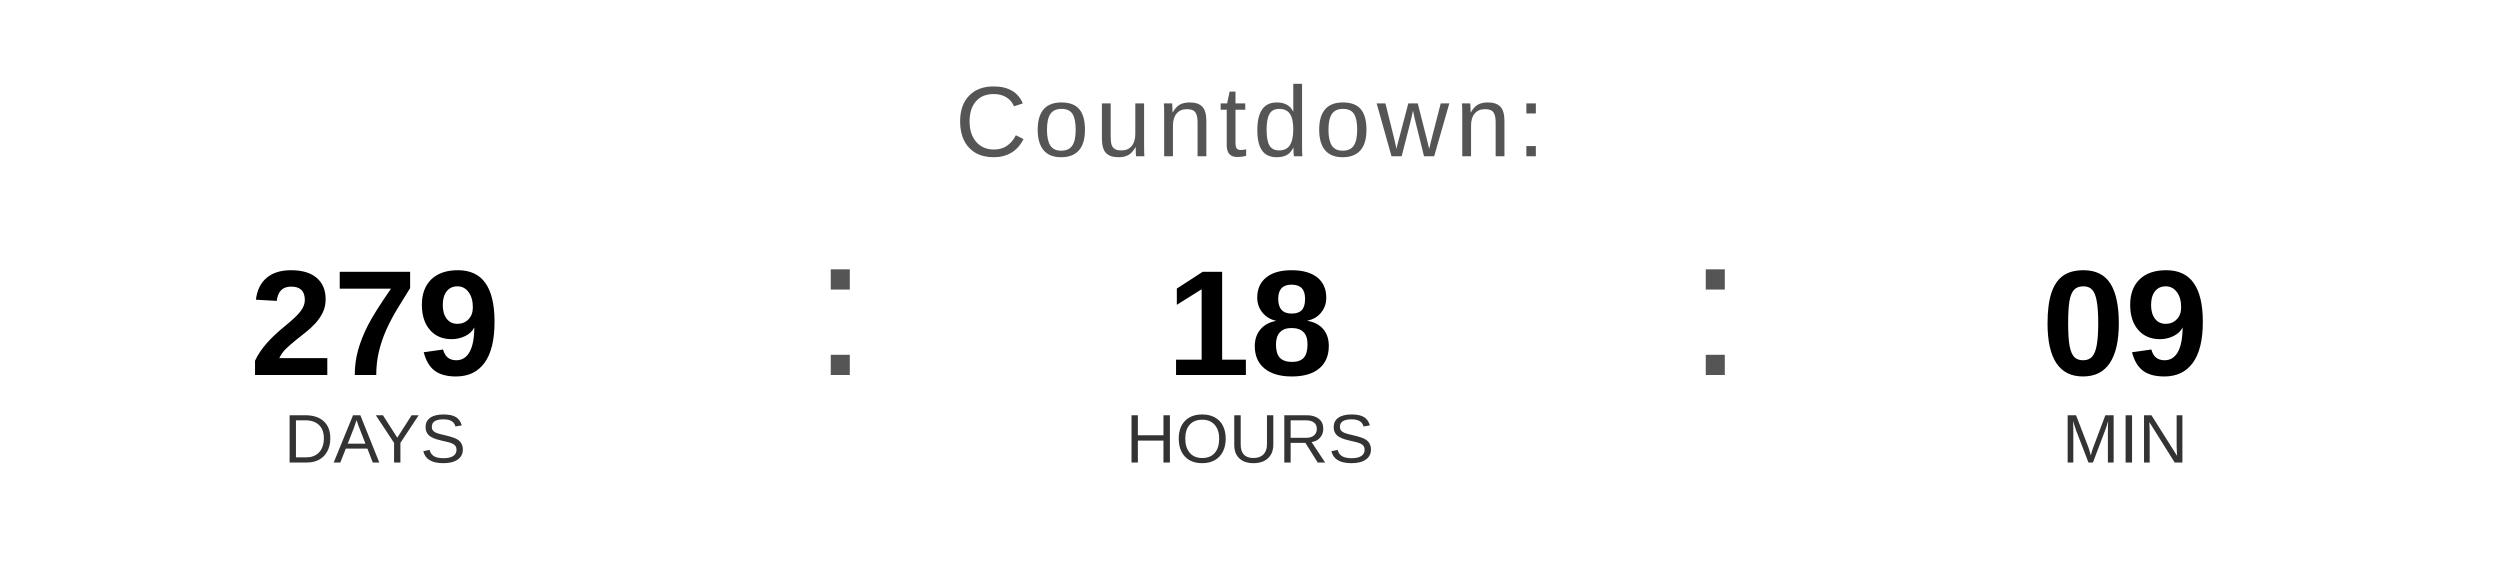
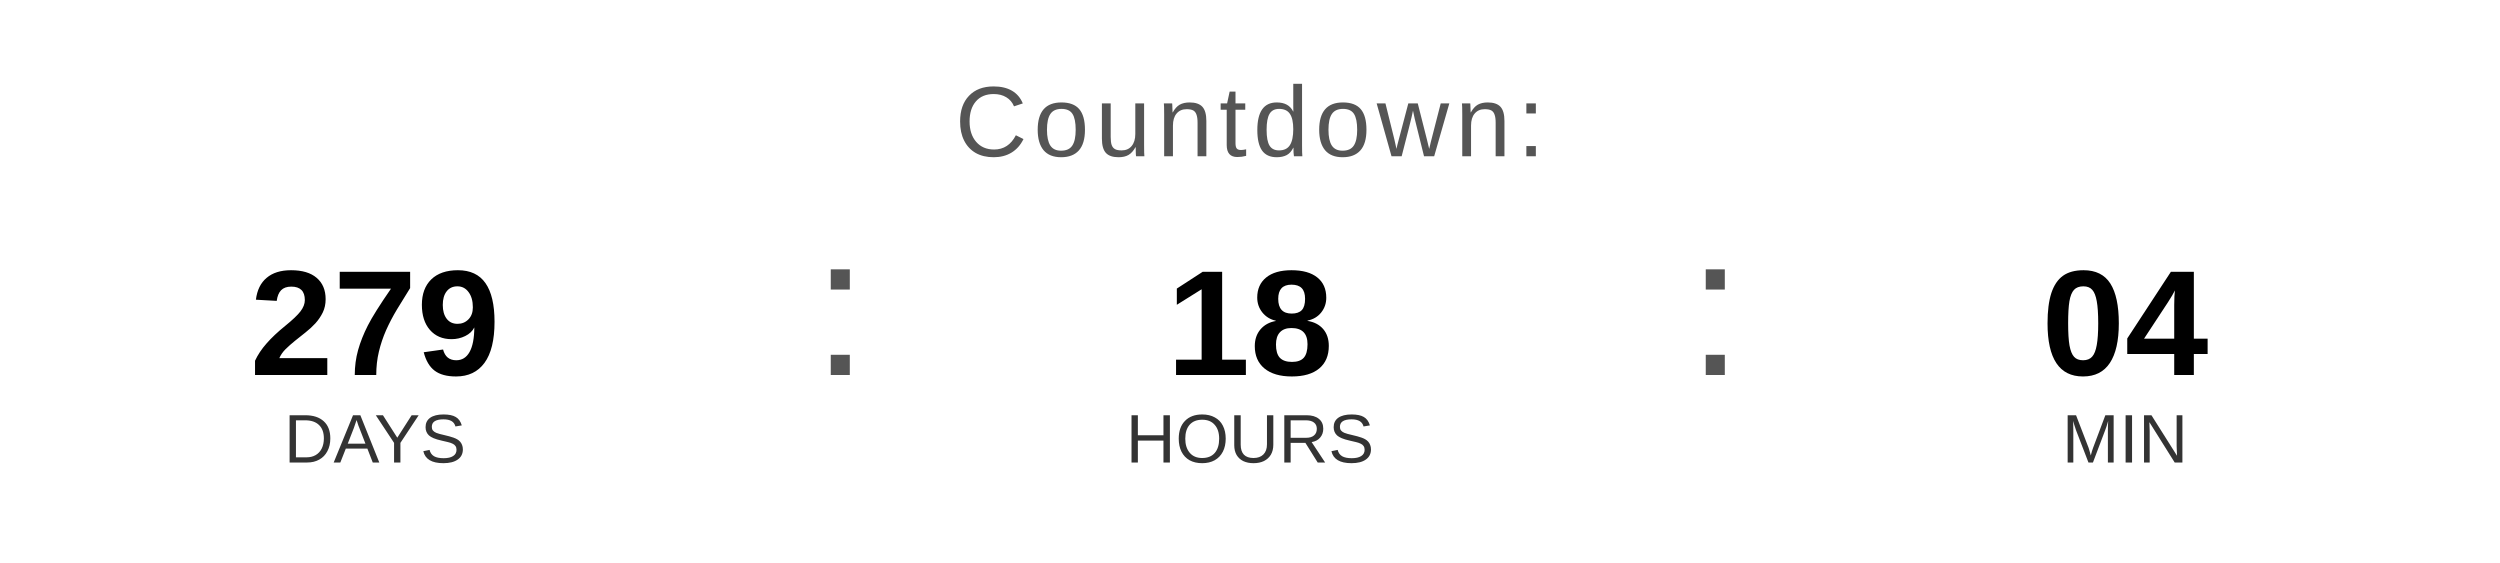
<svg xmlns="http://www.w3.org/2000/svg" width="400" height="90" viewBox="0 0 400 90">
  <text x="200" y="25" font-family="Arial, Helvetica, sans-serif" font-size="16" fill="#555555" text-anchor="middle" letter-spacing="1">
    Countdown:
  </text>
  <text x="60" y="60" font-family="Arial, Helvetica, sans-serif" font-size="24" font-weight="bold" fill="#000000" text-anchor="middle">279</text>
  <text x="60" y="74" font-family="Arial, Helvetica, sans-serif" font-size="11" fill="#333333" text-anchor="middle">DAYS</text>
  <text x="130" y="60" font-family="Arial, sans-serif" font-size="32" fill="#555555">:</text>
  <text x="200" y="60" font-family="Arial, Helvetica, sans-serif" font-size="24" font-weight="bold" fill="#000000" text-anchor="middle">18</text>
  <text x="200" y="74" font-family="Arial, Helvetica, sans-serif" font-size="11" fill="#333333" text-anchor="middle">HOURS</text>
  <text x="270" y="60" font-family="Arial, sans-serif" font-size="32" fill="#555555">:</text>
-   <text x="340" y="60" font-family="Arial, Helvetica, sans-serif" font-size="24" font-weight="bold" fill="#000000" text-anchor="middle">09</text>
+   <text x="340" y="60" font-family="Arial, Helvetica, sans-serif" font-size="24" font-weight="bold" fill="#000000" text-anchor="middle">04</text>
  <text x="340" y="74" font-family="Arial, Helvetica, sans-serif" font-size="11" fill="#333333" text-anchor="middle">MIN</text>
</svg>
